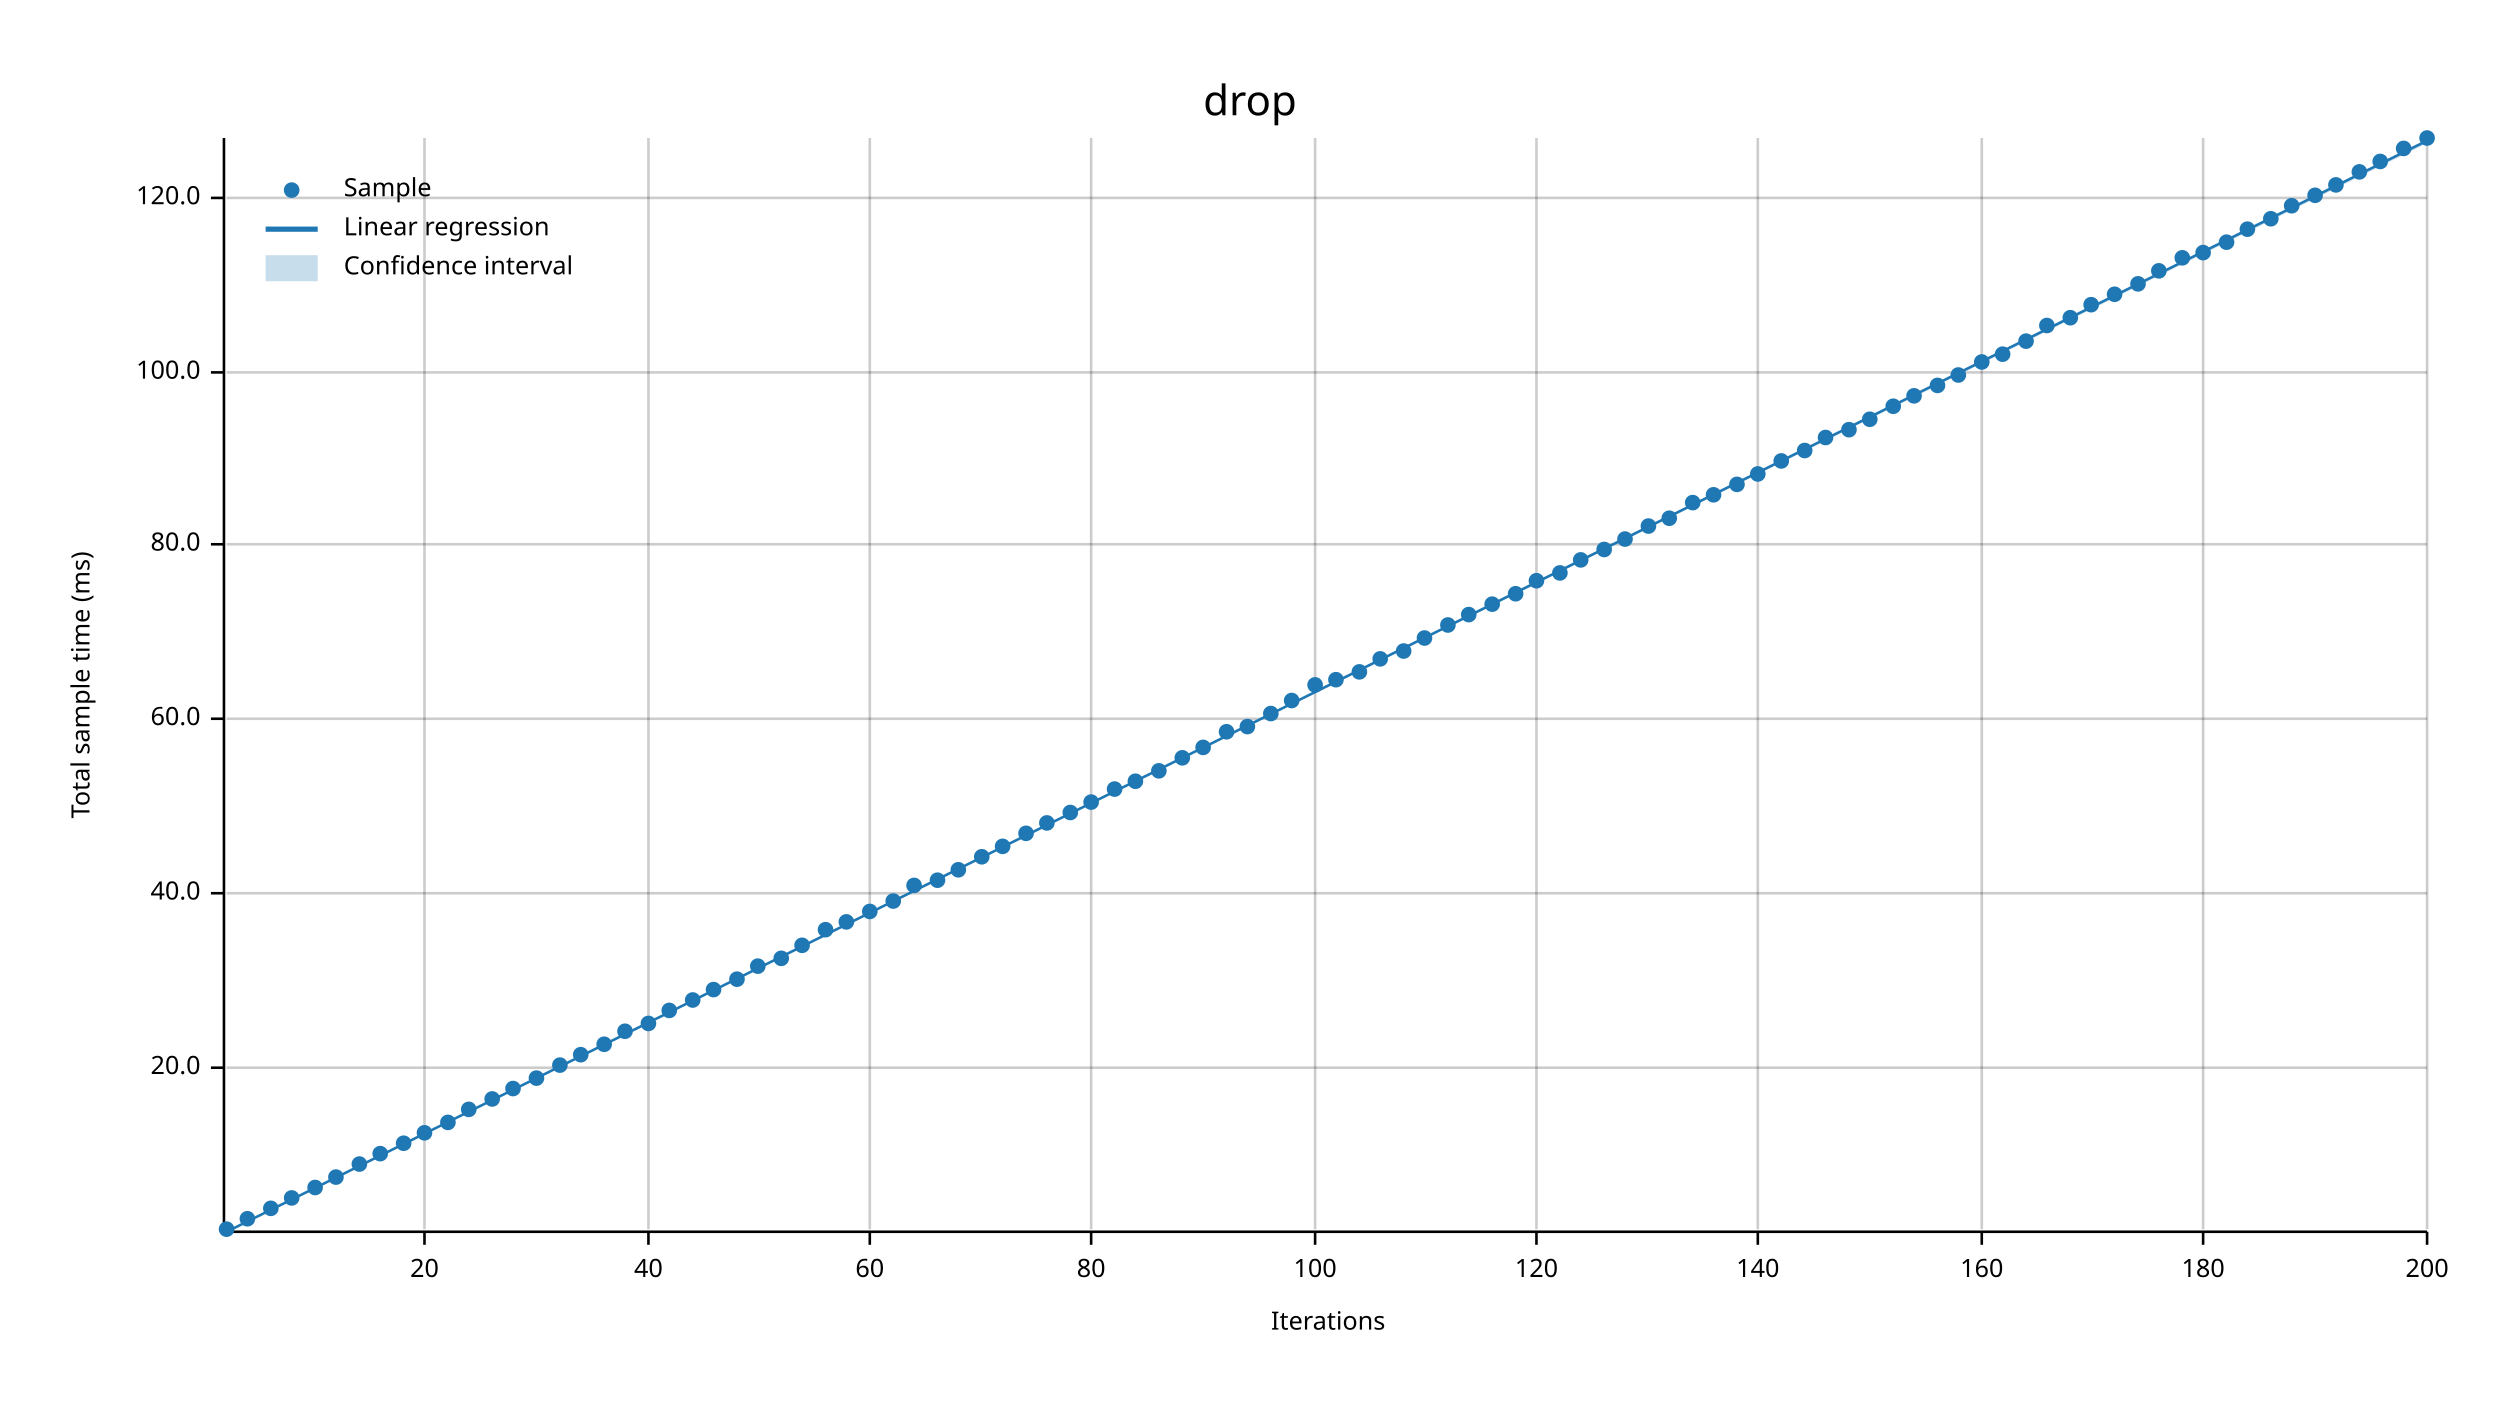
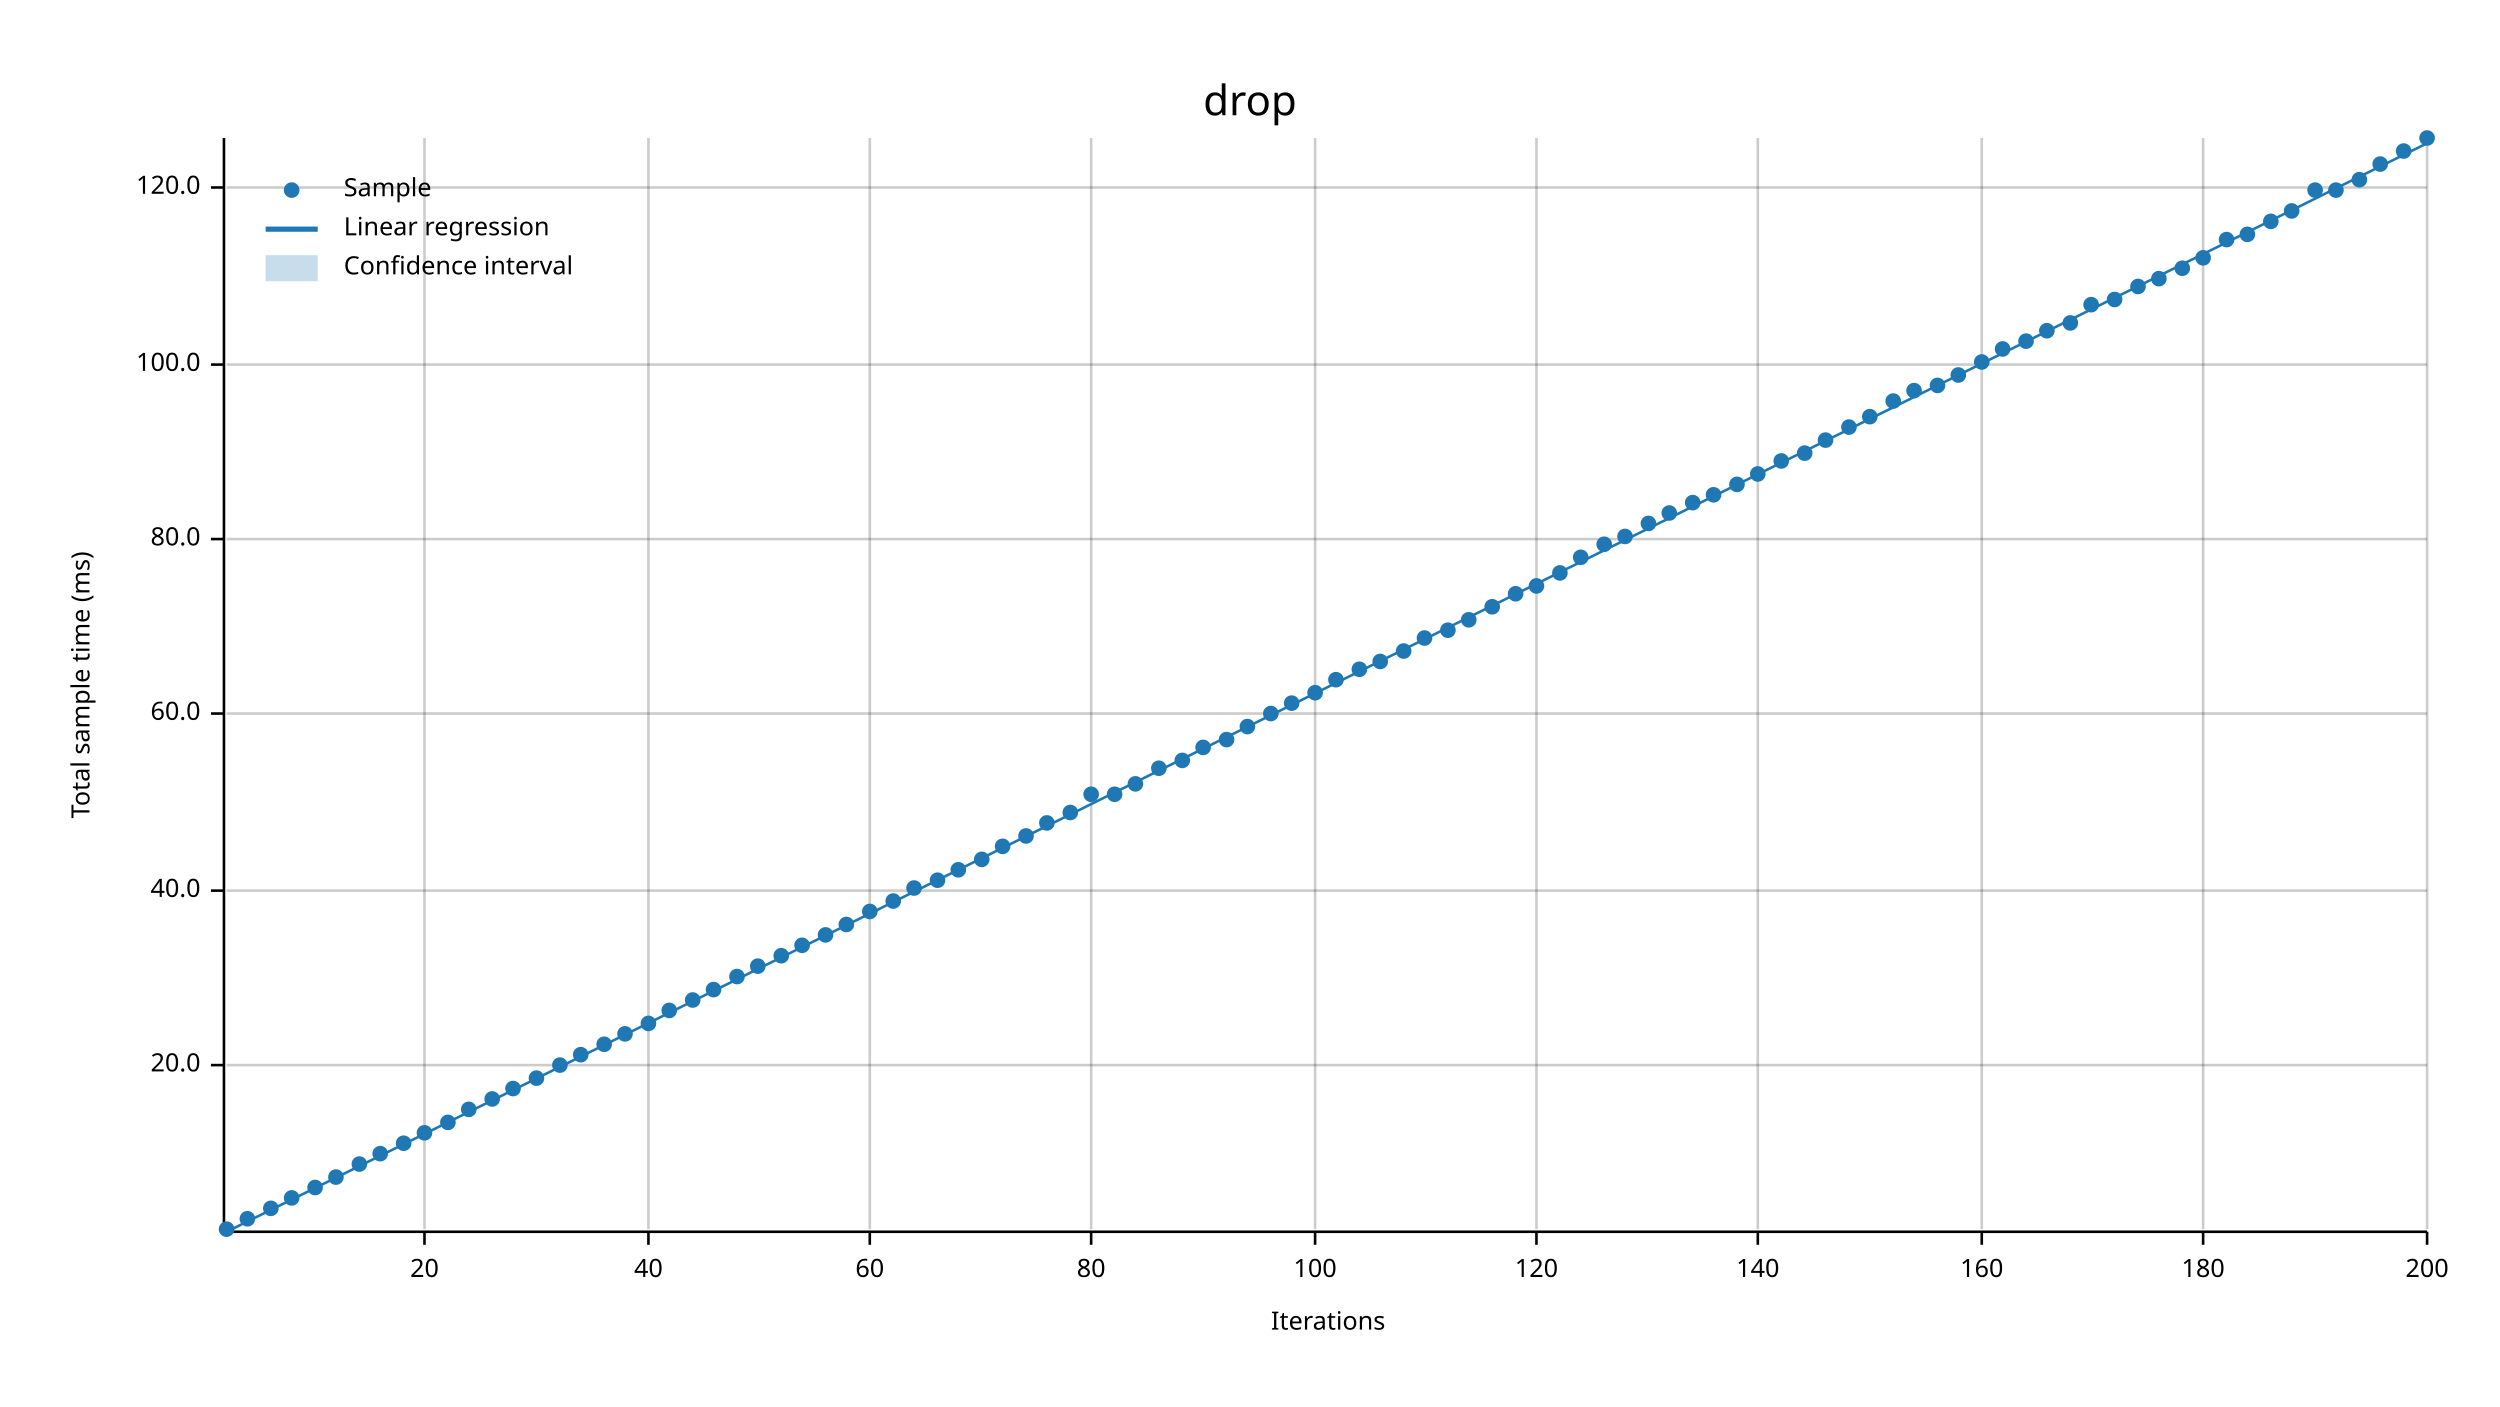
<svg xmlns="http://www.w3.org/2000/svg" width="960" height="540" viewBox="0 0 960 540">
  <text x="480" y="32" dy="0.76em" text-anchor="middle" font-family="sans-serif" font-size="16.129" opacity="1" fill="#000000">
drop
</text>
  <text x="27" y="263" dy="0.76em" text-anchor="middle" font-family="sans-serif" font-size="9.677" opacity="1" fill="#000000" transform="rotate(270, 27, 263)">
Total sample time (ms)
</text>
  <text x="510" y="513" dy="-0.5ex" text-anchor="middle" font-family="sans-serif" font-size="9.677" opacity="1" fill="#000000">
Iterations
</text>
  <line opacity="0.2" stroke="#000000" stroke-width="1" x1="163" y1="472" x2="163" y2="53" />
  <line opacity="0.2" stroke="#000000" stroke-width="1" x1="249" y1="472" x2="249" y2="53" />
  <line opacity="0.2" stroke="#000000" stroke-width="1" x1="334" y1="472" x2="334" y2="53" />
  <line opacity="0.2" stroke="#000000" stroke-width="1" x1="419" y1="472" x2="419" y2="53" />
  <line opacity="0.2" stroke="#000000" stroke-width="1" x1="505" y1="472" x2="505" y2="53" />
  <line opacity="0.2" stroke="#000000" stroke-width="1" x1="590" y1="472" x2="590" y2="53" />
  <line opacity="0.2" stroke="#000000" stroke-width="1" x1="675" y1="472" x2="675" y2="53" />
  <line opacity="0.2" stroke="#000000" stroke-width="1" x1="761" y1="472" x2="761" y2="53" />
  <line opacity="0.2" stroke="#000000" stroke-width="1" x1="846" y1="472" x2="846" y2="53" />
  <line opacity="0.2" stroke="#000000" stroke-width="1" x1="932" y1="472" x2="932" y2="53" />
-   <line opacity="0.2" stroke="#000000" stroke-width="1" x1="87" y1="410" x2="932" y2="410" />
-   <line opacity="0.2" stroke="#000000" stroke-width="1" x1="87" y1="343" x2="932" y2="343" />
-   <line opacity="0.2" stroke="#000000" stroke-width="1" x1="87" y1="276" x2="932" y2="276" />
-   <line opacity="0.2" stroke="#000000" stroke-width="1" x1="87" y1="209" x2="932" y2="209" />
-   <line opacity="0.2" stroke="#000000" stroke-width="1" x1="87" y1="143" x2="932" y2="143" />
-   <line opacity="0.2" stroke="#000000" stroke-width="1" x1="87" y1="76" x2="932" y2="76" />
+   <line opacity="0.2" stroke="#000000" stroke-width="1" x1="87" y1="409" x2="932" y2="409" />
+   <line opacity="0.2" stroke="#000000" stroke-width="1" x1="87" y1="342" x2="932" y2="342" />
+   <line opacity="0.2" stroke="#000000" stroke-width="1" x1="87" y1="274" x2="932" y2="274" />
+   <line opacity="0.2" stroke="#000000" stroke-width="1" x1="87" y1="207" x2="932" y2="207" />
+   <line opacity="0.2" stroke="#000000" stroke-width="1" x1="87" y1="140" x2="932" y2="140" />
+   <line opacity="0.2" stroke="#000000" stroke-width="1" x1="87" y1="72" x2="932" y2="72" />
  <polyline fill="none" opacity="1" stroke="#000000" stroke-width="1" points="86,53 86,472 " />
-   <text x="77" y="410" dy="0.5ex" text-anchor="end" font-family="sans-serif" font-size="9.677" opacity="1" fill="#000000">
+   <text x="77" y="409" dy="0.5ex" text-anchor="end" font-family="sans-serif" font-size="9.677" opacity="1" fill="#000000">
20.0
</text>
-   <polyline fill="none" opacity="1" stroke="#000000" stroke-width="1" points="81,410 86,410 " />
-   <text x="77" y="343" dy="0.5ex" text-anchor="end" font-family="sans-serif" font-size="9.677" opacity="1" fill="#000000">
+   <polyline fill="none" opacity="1" stroke="#000000" stroke-width="1" points="81,409 86,409 " />
+   <text x="77" y="342" dy="0.5ex" text-anchor="end" font-family="sans-serif" font-size="9.677" opacity="1" fill="#000000">
40.0
</text>
-   <polyline fill="none" opacity="1" stroke="#000000" stroke-width="1" points="81,343 86,343 " />
-   <text x="77" y="276" dy="0.5ex" text-anchor="end" font-family="sans-serif" font-size="9.677" opacity="1" fill="#000000">
+   <polyline fill="none" opacity="1" stroke="#000000" stroke-width="1" points="81,342 86,342 " />
+   <text x="77" y="274" dy="0.5ex" text-anchor="end" font-family="sans-serif" font-size="9.677" opacity="1" fill="#000000">
60.0
</text>
-   <polyline fill="none" opacity="1" stroke="#000000" stroke-width="1" points="81,276 86,276 " />
-   <text x="77" y="209" dy="0.5ex" text-anchor="end" font-family="sans-serif" font-size="9.677" opacity="1" fill="#000000">
+   <polyline fill="none" opacity="1" stroke="#000000" stroke-width="1" points="81,274 86,274 " />
+   <text x="77" y="207" dy="0.5ex" text-anchor="end" font-family="sans-serif" font-size="9.677" opacity="1" fill="#000000">
80.0
</text>
-   <polyline fill="none" opacity="1" stroke="#000000" stroke-width="1" points="81,209 86,209 " />
-   <text x="77" y="143" dy="0.5ex" text-anchor="end" font-family="sans-serif" font-size="9.677" opacity="1" fill="#000000">
+   <polyline fill="none" opacity="1" stroke="#000000" stroke-width="1" points="81,207 86,207 " />
+   <text x="77" y="140" dy="0.5ex" text-anchor="end" font-family="sans-serif" font-size="9.677" opacity="1" fill="#000000">
100.0
</text>
-   <polyline fill="none" opacity="1" stroke="#000000" stroke-width="1" points="81,143 86,143 " />
-   <text x="77" y="76" dy="0.5ex" text-anchor="end" font-family="sans-serif" font-size="9.677" opacity="1" fill="#000000">
+   <polyline fill="none" opacity="1" stroke="#000000" stroke-width="1" points="81,140 86,140 " />
+   <text x="77" y="72" dy="0.5ex" text-anchor="end" font-family="sans-serif" font-size="9.677" opacity="1" fill="#000000">
120.0
</text>
-   <polyline fill="none" opacity="1" stroke="#000000" stroke-width="1" points="81,76 86,76 " />
+   <polyline fill="none" opacity="1" stroke="#000000" stroke-width="1" points="81,72 86,72 " />
  <polyline fill="none" opacity="1" stroke="#000000" stroke-width="1" points="87,473 932,473 " />
  <text x="163" y="483" dy="0.76em" text-anchor="middle" font-family="sans-serif" font-size="9.677" opacity="1" fill="#000000">
20
</text>
  <polyline fill="none" opacity="1" stroke="#000000" stroke-width="1" points="163,473 163,478 " />
  <text x="249" y="483" dy="0.76em" text-anchor="middle" font-family="sans-serif" font-size="9.677" opacity="1" fill="#000000">
40
</text>
  <polyline fill="none" opacity="1" stroke="#000000" stroke-width="1" points="249,473 249,478 " />
  <text x="334" y="483" dy="0.76em" text-anchor="middle" font-family="sans-serif" font-size="9.677" opacity="1" fill="#000000">
60
</text>
  <polyline fill="none" opacity="1" stroke="#000000" stroke-width="1" points="334,473 334,478 " />
  <text x="419" y="483" dy="0.76em" text-anchor="middle" font-family="sans-serif" font-size="9.677" opacity="1" fill="#000000">
80
</text>
  <polyline fill="none" opacity="1" stroke="#000000" stroke-width="1" points="419,473 419,478 " />
  <text x="505" y="483" dy="0.76em" text-anchor="middle" font-family="sans-serif" font-size="9.677" opacity="1" fill="#000000">
100
</text>
  <polyline fill="none" opacity="1" stroke="#000000" stroke-width="1" points="505,473 505,478 " />
  <text x="590" y="483" dy="0.76em" text-anchor="middle" font-family="sans-serif" font-size="9.677" opacity="1" fill="#000000">
120
</text>
  <polyline fill="none" opacity="1" stroke="#000000" stroke-width="1" points="590,473 590,478 " />
  <text x="675" y="483" dy="0.76em" text-anchor="middle" font-family="sans-serif" font-size="9.677" opacity="1" fill="#000000">
140
</text>
  <polyline fill="none" opacity="1" stroke="#000000" stroke-width="1" points="675,473 675,478 " />
  <text x="761" y="483" dy="0.76em" text-anchor="middle" font-family="sans-serif" font-size="9.677" opacity="1" fill="#000000">
160
</text>
  <polyline fill="none" opacity="1" stroke="#000000" stroke-width="1" points="761,473 761,478 " />
  <text x="846" y="483" dy="0.76em" text-anchor="middle" font-family="sans-serif" font-size="9.677" opacity="1" fill="#000000">
180
</text>
  <polyline fill="none" opacity="1" stroke="#000000" stroke-width="1" points="846,473 846,478 " />
  <text x="932" y="483" dy="0.76em" text-anchor="middle" font-family="sans-serif" font-size="9.677" opacity="1" fill="#000000">
200
</text>
  <polyline fill="none" opacity="1" stroke="#000000" stroke-width="1" points="932,473 932,478 " />
  <circle cx="87" cy="472" r="3" opacity="1" fill="#1F78B4" stroke="none" stroke-width="1" />
  <circle cx="95" cy="468" r="3" opacity="1" fill="#1F78B4" stroke="none" stroke-width="1" />
  <circle cx="104" cy="464" r="3" opacity="1" fill="#1F78B4" stroke="none" stroke-width="1" />
  <circle cx="112" cy="460" r="3" opacity="1" fill="#1F78B4" stroke="none" stroke-width="1" />
  <circle cx="121" cy="456" r="3" opacity="1" fill="#1F78B4" stroke="none" stroke-width="1" />
  <circle cx="129" cy="452" r="3" opacity="1" fill="#1F78B4" stroke="none" stroke-width="1" />
  <circle cx="138" cy="447" r="3" opacity="1" fill="#1F78B4" stroke="none" stroke-width="1" />
  <circle cx="146" cy="443" r="3" opacity="1" fill="#1F78B4" stroke="none" stroke-width="1" />
  <circle cx="155" cy="439" r="3" opacity="1" fill="#1F78B4" stroke="none" stroke-width="1" />
  <circle cx="163" cy="435" r="3" opacity="1" fill="#1F78B4" stroke="none" stroke-width="1" />
  <circle cx="172" cy="431" r="3" opacity="1" fill="#1F78B4" stroke="none" stroke-width="1" />
  <circle cx="180" cy="426" r="3" opacity="1" fill="#1F78B4" stroke="none" stroke-width="1" />
  <circle cx="189" cy="422" r="3" opacity="1" fill="#1F78B4" stroke="none" stroke-width="1" />
  <circle cx="197" cy="418" r="3" opacity="1" fill="#1F78B4" stroke="none" stroke-width="1" />
  <circle cx="206" cy="414" r="3" opacity="1" fill="#1F78B4" stroke="none" stroke-width="1" />
  <circle cx="215" cy="409" r="3" opacity="1" fill="#1F78B4" stroke="none" stroke-width="1" />
  <circle cx="223" cy="405" r="3" opacity="1" fill="#1F78B4" stroke="none" stroke-width="1" />
  <circle cx="232" cy="401" r="3" opacity="1" fill="#1F78B4" stroke="none" stroke-width="1" />
-   <circle cx="240" cy="396" r="3" opacity="1" fill="#1F78B4" stroke="none" stroke-width="1" />
+   <circle cx="240" cy="397" r="3" opacity="1" fill="#1F78B4" stroke="none" stroke-width="1" />
  <circle cx="249" cy="393" r="3" opacity="1" fill="#1F78B4" stroke="none" stroke-width="1" />
  <circle cx="257" cy="388" r="3" opacity="1" fill="#1F78B4" stroke="none" stroke-width="1" />
  <circle cx="266" cy="384" r="3" opacity="1" fill="#1F78B4" stroke="none" stroke-width="1" />
  <circle cx="274" cy="380" r="3" opacity="1" fill="#1F78B4" stroke="none" stroke-width="1" />
-   <circle cx="283" cy="376" r="3" opacity="1" fill="#1F78B4" stroke="none" stroke-width="1" />
+   <circle cx="283" cy="375" r="3" opacity="1" fill="#1F78B4" stroke="none" stroke-width="1" />
  <circle cx="291" cy="371" r="3" opacity="1" fill="#1F78B4" stroke="none" stroke-width="1" />
-   <circle cx="300" cy="368" r="3" opacity="1" fill="#1F78B4" stroke="none" stroke-width="1" />
+   <circle cx="300" cy="367" r="3" opacity="1" fill="#1F78B4" stroke="none" stroke-width="1" />
  <circle cx="308" cy="363" r="3" opacity="1" fill="#1F78B4" stroke="none" stroke-width="1" />
-   <circle cx="317" cy="357" r="3" opacity="1" fill="#1F78B4" stroke="none" stroke-width="1" />
-   <circle cx="325" cy="354" r="3" opacity="1" fill="#1F78B4" stroke="none" stroke-width="1" />
+   <circle cx="317" cy="359" r="3" opacity="1" fill="#1F78B4" stroke="none" stroke-width="1" />
+   <circle cx="325" cy="355" r="3" opacity="1" fill="#1F78B4" stroke="none" stroke-width="1" />
  <circle cx="334" cy="350" r="3" opacity="1" fill="#1F78B4" stroke="none" stroke-width="1" />
  <circle cx="343" cy="346" r="3" opacity="1" fill="#1F78B4" stroke="none" stroke-width="1" />
-   <circle cx="351" cy="340" r="3" opacity="1" fill="#1F78B4" stroke="none" stroke-width="1" />
+   <circle cx="351" cy="341" r="3" opacity="1" fill="#1F78B4" stroke="none" stroke-width="1" />
  <circle cx="360" cy="338" r="3" opacity="1" fill="#1F78B4" stroke="none" stroke-width="1" />
  <circle cx="368" cy="334" r="3" opacity="1" fill="#1F78B4" stroke="none" stroke-width="1" />
-   <circle cx="377" cy="329" r="3" opacity="1" fill="#1F78B4" stroke="none" stroke-width="1" />
+   <circle cx="377" cy="330" r="3" opacity="1" fill="#1F78B4" stroke="none" stroke-width="1" />
  <circle cx="385" cy="325" r="3" opacity="1" fill="#1F78B4" stroke="none" stroke-width="1" />
-   <circle cx="394" cy="320" r="3" opacity="1" fill="#1F78B4" stroke="none" stroke-width="1" />
+   <circle cx="394" cy="321" r="3" opacity="1" fill="#1F78B4" stroke="none" stroke-width="1" />
  <circle cx="402" cy="316" r="3" opacity="1" fill="#1F78B4" stroke="none" stroke-width="1" />
  <circle cx="411" cy="312" r="3" opacity="1" fill="#1F78B4" stroke="none" stroke-width="1" />
-   <circle cx="419" cy="308" r="3" opacity="1" fill="#1F78B4" stroke="none" stroke-width="1" />
-   <circle cx="428" cy="303" r="3" opacity="1" fill="#1F78B4" stroke="none" stroke-width="1" />
-   <circle cx="436" cy="300" r="3" opacity="1" fill="#1F78B4" stroke="none" stroke-width="1" />
-   <circle cx="445" cy="296" r="3" opacity="1" fill="#1F78B4" stroke="none" stroke-width="1" />
-   <circle cx="454" cy="291" r="3" opacity="1" fill="#1F78B4" stroke="none" stroke-width="1" />
+   <circle cx="419" cy="305" r="3" opacity="1" fill="#1F78B4" stroke="none" stroke-width="1" />
+   <circle cx="428" cy="305" r="3" opacity="1" fill="#1F78B4" stroke="none" stroke-width="1" />
+   <circle cx="436" cy="301" r="3" opacity="1" fill="#1F78B4" stroke="none" stroke-width="1" />
+   <circle cx="445" cy="295" r="3" opacity="1" fill="#1F78B4" stroke="none" stroke-width="1" />
+   <circle cx="454" cy="292" r="3" opacity="1" fill="#1F78B4" stroke="none" stroke-width="1" />
  <circle cx="462" cy="287" r="3" opacity="1" fill="#1F78B4" stroke="none" stroke-width="1" />
-   <circle cx="471" cy="281" r="3" opacity="1" fill="#1F78B4" stroke="none" stroke-width="1" />
+   <circle cx="471" cy="284" r="3" opacity="1" fill="#1F78B4" stroke="none" stroke-width="1" />
  <circle cx="479" cy="279" r="3" opacity="1" fill="#1F78B4" stroke="none" stroke-width="1" />
  <circle cx="488" cy="274" r="3" opacity="1" fill="#1F78B4" stroke="none" stroke-width="1" />
-   <circle cx="496" cy="269" r="3" opacity="1" fill="#1F78B4" stroke="none" stroke-width="1" />
-   <circle cx="505" cy="263" r="3" opacity="1" fill="#1F78B4" stroke="none" stroke-width="1" />
+   <circle cx="496" cy="270" r="3" opacity="1" fill="#1F78B4" stroke="none" stroke-width="1" />
+   <circle cx="505" cy="266" r="3" opacity="1" fill="#1F78B4" stroke="none" stroke-width="1" />
  <circle cx="513" cy="261" r="3" opacity="1" fill="#1F78B4" stroke="none" stroke-width="1" />
-   <circle cx="522" cy="258" r="3" opacity="1" fill="#1F78B4" stroke="none" stroke-width="1" />
-   <circle cx="530" cy="253" r="3" opacity="1" fill="#1F78B4" stroke="none" stroke-width="1" />
+   <circle cx="522" cy="257" r="3" opacity="1" fill="#1F78B4" stroke="none" stroke-width="1" />
+   <circle cx="530" cy="254" r="3" opacity="1" fill="#1F78B4" stroke="none" stroke-width="1" />
  <circle cx="539" cy="250" r="3" opacity="1" fill="#1F78B4" stroke="none" stroke-width="1" />
  <circle cx="547" cy="245" r="3" opacity="1" fill="#1F78B4" stroke="none" stroke-width="1" />
-   <circle cx="556" cy="240" r="3" opacity="1" fill="#1F78B4" stroke="none" stroke-width="1" />
-   <circle cx="564" cy="236" r="3" opacity="1" fill="#1F78B4" stroke="none" stroke-width="1" />
-   <circle cx="573" cy="232" r="3" opacity="1" fill="#1F78B4" stroke="none" stroke-width="1" />
+   <circle cx="556" cy="242" r="3" opacity="1" fill="#1F78B4" stroke="none" stroke-width="1" />
+   <circle cx="564" cy="238" r="3" opacity="1" fill="#1F78B4" stroke="none" stroke-width="1" />
+   <circle cx="573" cy="233" r="3" opacity="1" fill="#1F78B4" stroke="none" stroke-width="1" />
  <circle cx="582" cy="228" r="3" opacity="1" fill="#1F78B4" stroke="none" stroke-width="1" />
-   <circle cx="590" cy="223" r="3" opacity="1" fill="#1F78B4" stroke="none" stroke-width="1" />
+   <circle cx="590" cy="225" r="3" opacity="1" fill="#1F78B4" stroke="none" stroke-width="1" />
  <circle cx="599" cy="220" r="3" opacity="1" fill="#1F78B4" stroke="none" stroke-width="1" />
-   <circle cx="607" cy="215" r="3" opacity="1" fill="#1F78B4" stroke="none" stroke-width="1" />
-   <circle cx="616" cy="211" r="3" opacity="1" fill="#1F78B4" stroke="none" stroke-width="1" />
-   <circle cx="624" cy="207" r="3" opacity="1" fill="#1F78B4" stroke="none" stroke-width="1" />
-   <circle cx="633" cy="202" r="3" opacity="1" fill="#1F78B4" stroke="none" stroke-width="1" />
-   <circle cx="641" cy="199" r="3" opacity="1" fill="#1F78B4" stroke="none" stroke-width="1" />
+   <circle cx="607" cy="214" r="3" opacity="1" fill="#1F78B4" stroke="none" stroke-width="1" />
+   <circle cx="616" cy="209" r="3" opacity="1" fill="#1F78B4" stroke="none" stroke-width="1" />
+   <circle cx="624" cy="206" r="3" opacity="1" fill="#1F78B4" stroke="none" stroke-width="1" />
+   <circle cx="633" cy="201" r="3" opacity="1" fill="#1F78B4" stroke="none" stroke-width="1" />
+   <circle cx="641" cy="197" r="3" opacity="1" fill="#1F78B4" stroke="none" stroke-width="1" />
  <circle cx="650" cy="193" r="3" opacity="1" fill="#1F78B4" stroke="none" stroke-width="1" />
  <circle cx="658" cy="190" r="3" opacity="1" fill="#1F78B4" stroke="none" stroke-width="1" />
  <circle cx="667" cy="186" r="3" opacity="1" fill="#1F78B4" stroke="none" stroke-width="1" />
  <circle cx="675" cy="182" r="3" opacity="1" fill="#1F78B4" stroke="none" stroke-width="1" />
  <circle cx="684" cy="177" r="3" opacity="1" fill="#1F78B4" stroke="none" stroke-width="1" />
-   <circle cx="693" cy="173" r="3" opacity="1" fill="#1F78B4" stroke="none" stroke-width="1" />
-   <circle cx="701" cy="168" r="3" opacity="1" fill="#1F78B4" stroke="none" stroke-width="1" />
-   <circle cx="710" cy="165" r="3" opacity="1" fill="#1F78B4" stroke="none" stroke-width="1" />
-   <circle cx="718" cy="161" r="3" opacity="1" fill="#1F78B4" stroke="none" stroke-width="1" />
-   <circle cx="727" cy="156" r="3" opacity="1" fill="#1F78B4" stroke="none" stroke-width="1" />
-   <circle cx="735" cy="152" r="3" opacity="1" fill="#1F78B4" stroke="none" stroke-width="1" />
+   <circle cx="693" cy="174" r="3" opacity="1" fill="#1F78B4" stroke="none" stroke-width="1" />
+   <circle cx="701" cy="169" r="3" opacity="1" fill="#1F78B4" stroke="none" stroke-width="1" />
+   <circle cx="710" cy="164" r="3" opacity="1" fill="#1F78B4" stroke="none" stroke-width="1" />
+   <circle cx="718" cy="160" r="3" opacity="1" fill="#1F78B4" stroke="none" stroke-width="1" />
+   <circle cx="727" cy="154" r="3" opacity="1" fill="#1F78B4" stroke="none" stroke-width="1" />
+   <circle cx="735" cy="150" r="3" opacity="1" fill="#1F78B4" stroke="none" stroke-width="1" />
  <circle cx="744" cy="148" r="3" opacity="1" fill="#1F78B4" stroke="none" stroke-width="1" />
  <circle cx="752" cy="144" r="3" opacity="1" fill="#1F78B4" stroke="none" stroke-width="1" />
  <circle cx="761" cy="139" r="3" opacity="1" fill="#1F78B4" stroke="none" stroke-width="1" />
-   <circle cx="769" cy="136" r="3" opacity="1" fill="#1F78B4" stroke="none" stroke-width="1" />
+   <circle cx="769" cy="134" r="3" opacity="1" fill="#1F78B4" stroke="none" stroke-width="1" />
  <circle cx="778" cy="131" r="3" opacity="1" fill="#1F78B4" stroke="none" stroke-width="1" />
-   <circle cx="786" cy="125" r="3" opacity="1" fill="#1F78B4" stroke="none" stroke-width="1" />
-   <circle cx="795" cy="122" r="3" opacity="1" fill="#1F78B4" stroke="none" stroke-width="1" />
+   <circle cx="786" cy="127" r="3" opacity="1" fill="#1F78B4" stroke="none" stroke-width="1" />
+   <circle cx="795" cy="124" r="3" opacity="1" fill="#1F78B4" stroke="none" stroke-width="1" />
  <circle cx="803" cy="117" r="3" opacity="1" fill="#1F78B4" stroke="none" stroke-width="1" />
-   <circle cx="812" cy="113" r="3" opacity="1" fill="#1F78B4" stroke="none" stroke-width="1" />
-   <circle cx="821" cy="109" r="3" opacity="1" fill="#1F78B4" stroke="none" stroke-width="1" />
-   <circle cx="829" cy="104" r="3" opacity="1" fill="#1F78B4" stroke="none" stroke-width="1" />
-   <circle cx="838" cy="99" r="3" opacity="1" fill="#1F78B4" stroke="none" stroke-width="1" />
-   <circle cx="846" cy="97" r="3" opacity="1" fill="#1F78B4" stroke="none" stroke-width="1" />
-   <circle cx="855" cy="93" r="3" opacity="1" fill="#1F78B4" stroke="none" stroke-width="1" />
-   <circle cx="863" cy="88" r="3" opacity="1" fill="#1F78B4" stroke="none" stroke-width="1" />
-   <circle cx="872" cy="84" r="3" opacity="1" fill="#1F78B4" stroke="none" stroke-width="1" />
-   <circle cx="880" cy="79" r="3" opacity="1" fill="#1F78B4" stroke="none" stroke-width="1" />
-   <circle cx="889" cy="75" r="3" opacity="1" fill="#1F78B4" stroke="none" stroke-width="1" />
-   <circle cx="897" cy="71" r="3" opacity="1" fill="#1F78B4" stroke="none" stroke-width="1" />
-   <circle cx="906" cy="66" r="3" opacity="1" fill="#1F78B4" stroke="none" stroke-width="1" />
-   <circle cx="914" cy="62" r="3" opacity="1" fill="#1F78B4" stroke="none" stroke-width="1" />
-   <circle cx="923" cy="57" r="3" opacity="1" fill="#1F78B4" stroke="none" stroke-width="1" />
+   <circle cx="812" cy="115" r="3" opacity="1" fill="#1F78B4" stroke="none" stroke-width="1" />
+   <circle cx="821" cy="110" r="3" opacity="1" fill="#1F78B4" stroke="none" stroke-width="1" />
+   <circle cx="829" cy="107" r="3" opacity="1" fill="#1F78B4" stroke="none" stroke-width="1" />
+   <circle cx="838" cy="103" r="3" opacity="1" fill="#1F78B4" stroke="none" stroke-width="1" />
+   <circle cx="846" cy="99" r="3" opacity="1" fill="#1F78B4" stroke="none" stroke-width="1" />
+   <circle cx="855" cy="92" r="3" opacity="1" fill="#1F78B4" stroke="none" stroke-width="1" />
+   <circle cx="863" cy="90" r="3" opacity="1" fill="#1F78B4" stroke="none" stroke-width="1" />
+   <circle cx="872" cy="85" r="3" opacity="1" fill="#1F78B4" stroke="none" stroke-width="1" />
+   <circle cx="880" cy="81" r="3" opacity="1" fill="#1F78B4" stroke="none" stroke-width="1" />
+   <circle cx="889" cy="73" r="3" opacity="1" fill="#1F78B4" stroke="none" stroke-width="1" />
+   <circle cx="897" cy="73" r="3" opacity="1" fill="#1F78B4" stroke="none" stroke-width="1" />
+   <circle cx="906" cy="69" r="3" opacity="1" fill="#1F78B4" stroke="none" stroke-width="1" />
+   <circle cx="914" cy="63" r="3" opacity="1" fill="#1F78B4" stroke="none" stroke-width="1" />
+   <circle cx="923" cy="58" r="3" opacity="1" fill="#1F78B4" stroke="none" stroke-width="1" />
  <circle cx="932" cy="53" r="3" opacity="1" fill="#1F78B4" stroke="none" stroke-width="1" />
-   <polyline fill="none" opacity="1" stroke="#1F78B4" stroke-width="1" points="87,473 932,54 " />
-   <polygon opacity="0.25" fill="#1F78B4" points="87,473 932,55 932,54 " />
+   <polyline fill="none" opacity="1" stroke="#1F78B4" stroke-width="1" points="87,473 932,55 " />
+   <polygon opacity="0.25" fill="#1F78B4" points="87,473 932,55 932,55 " />
  <text x="132" y="68" dy="0.76em" text-anchor="start" font-family="sans-serif" font-size="9.677" opacity="1" fill="#000000">
Sample
</text>
  <text x="132" y="83" dy="0.76em" text-anchor="start" font-family="sans-serif" font-size="9.677" opacity="1" fill="#000000">
Linear regression
</text>
  <text x="132" y="98" dy="0.76em" text-anchor="start" font-family="sans-serif" font-size="9.677" opacity="1" fill="#000000">
Confidence interval
</text>
  <circle cx="112" cy="73" r="3" opacity="1" fill="#1F78B4" stroke="none" stroke-width="1" />
  <polyline fill="none" opacity="1" stroke="#1F78B4" stroke-width="2" points="102,88 122,88 " />
  <rect x="102" y="98" width="20" height="10" opacity="0.25" fill="#1F78B4" stroke="none" />
</svg>
